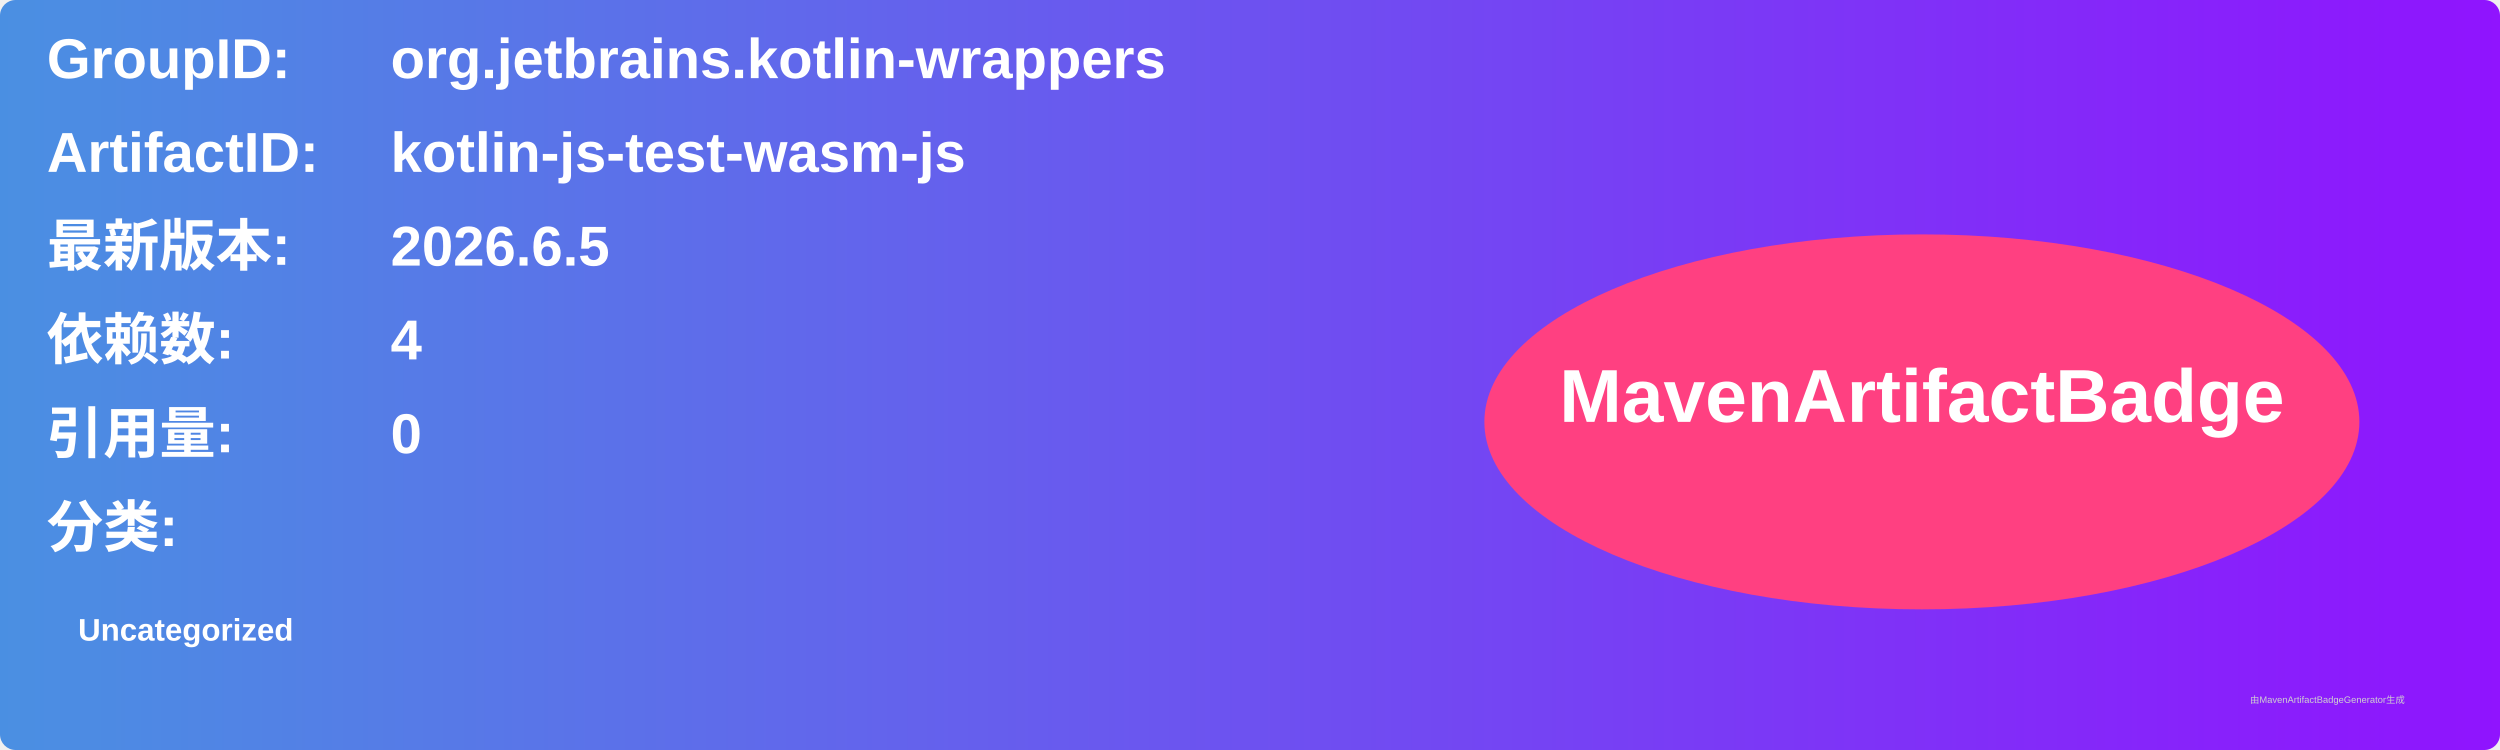
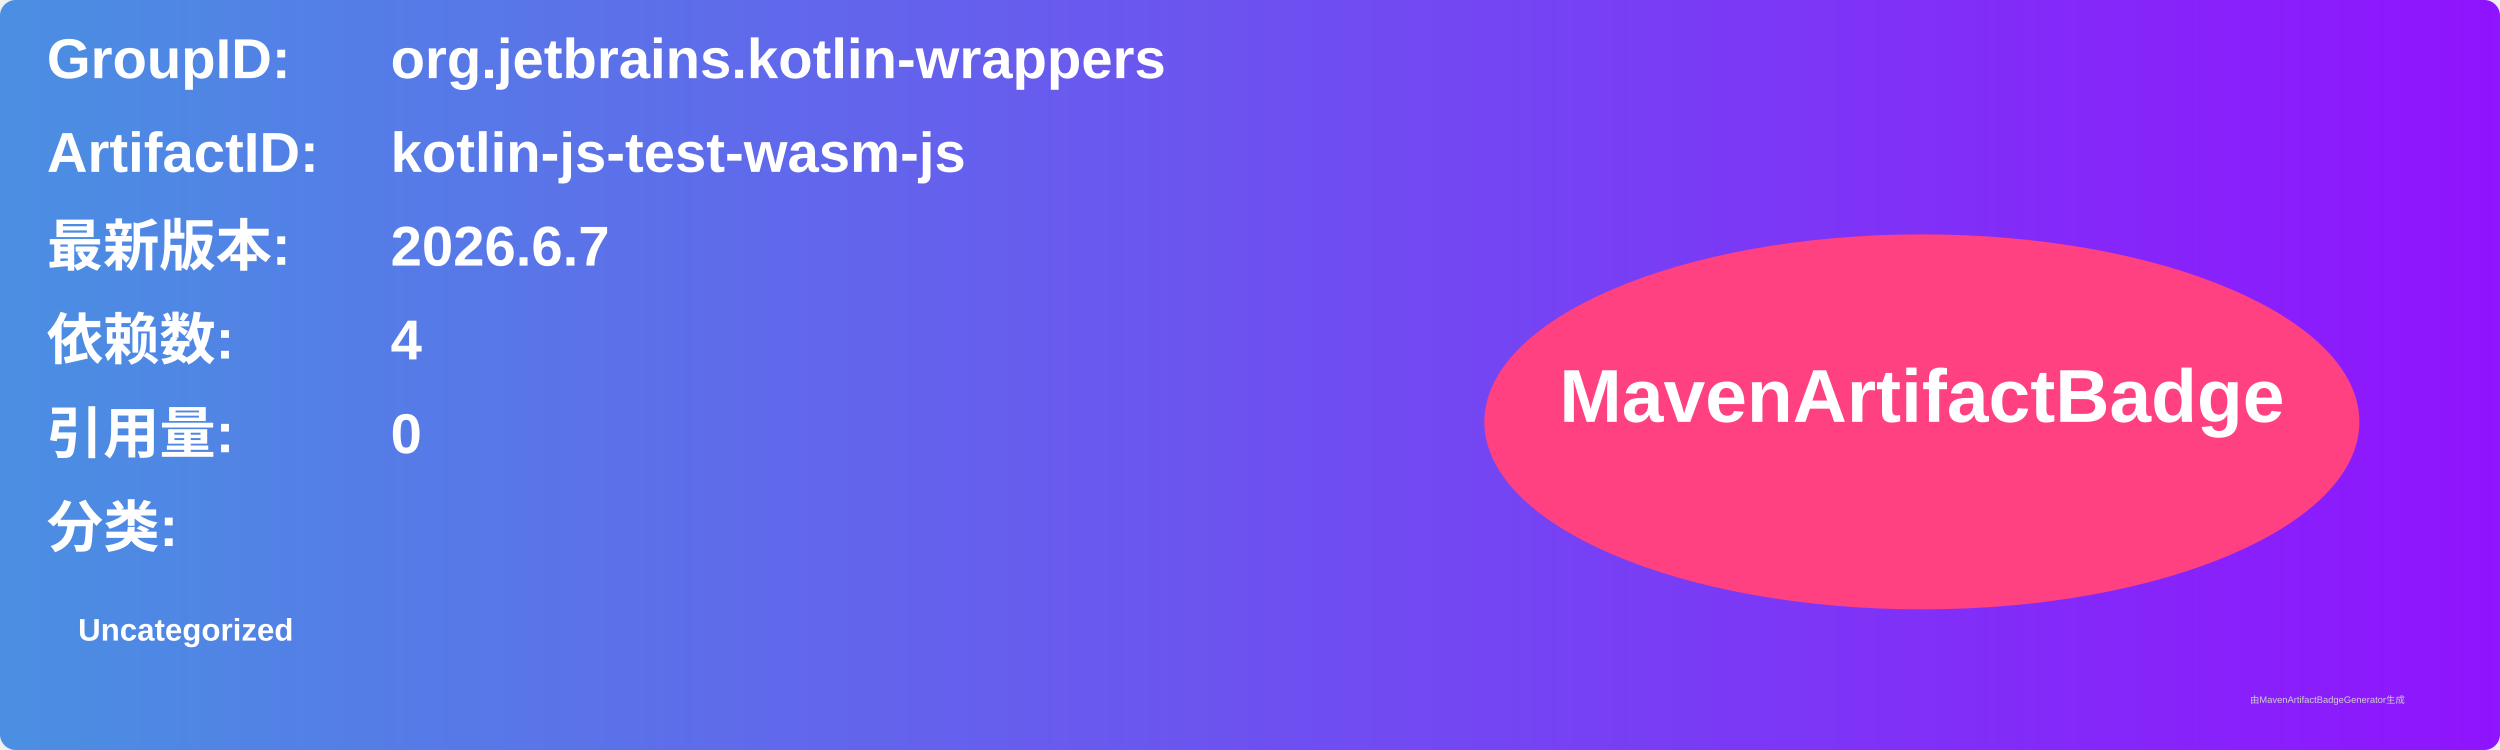
<svg xmlns="http://www.w3.org/2000/svg" width="800" height="240" viewBox="0 0 800 240">
  <linearGradient id="grad" x1="0%" y1="0%" x2="100%" y2="0%">
    <stop offset="0%" stop-color="#4a90e2" />
    <stop offset="100%" stop-color="#9013fe" />
  </linearGradient>
  <rect width="100%" height="100%" rx="5" ry="5" fill="url(#grad)" />
  <g transform="translate(15, 15)">
    <text x="0" y="10" font-family="Arial" font-size="18" fill="white" font-weight="bold" width="260">GroupID:</text>
    <text x="110" y="10" font-family="Arial" font-size="18" fill="white" font-weight="bold" width="460">org.jetbrains.kotlin-wrappers</text>
    <text x="0" y="40" font-family="Arial" font-size="18" fill="white" font-weight="bold" width="260">ArtifactID:</text>
    <text x="110" y="40" font-family="Arial" font-size="18" fill="white" font-weight="bold" width="460">kotlin-js-test-wasm-js</text>
    <text x="0" y="70" font-family="Arial" font-size="18" fill="white" font-weight="bold">最新版本:</text>
    <text x="110" y="70" font-family="Arial" font-size="18" fill="white" font-weight="bold">
-       <tspan font-weight="bold">2026.6.5</tspan>
+       <tspan font-weight="bold">2026.6.7</tspan>
    </text>
    <text x="0" y="100" font-family="Arial" font-size="18" fill="white" font-weight="bold">依赖数: </text>
    <text x="110" y="100" font-family="Arial" font-size="18" fill="white">
      <tspan font-weight="bold">4</tspan>
    </text>
    <text x="0" y="130" font-family="Arial" font-size="18" fill="white" font-weight="bold">引用量: </text>
    <text x="110" y="130" font-family="Arial" font-size="18" fill="white">
      <tspan font-weight="bold">0</tspan>
    </text>
    <text x="0" y="160" font-family="Arial" font-size="18" fill="white" font-weight="bold">分类:</text>
    <text x="10" y="190" font-family="Arial" font-size="10" fill="white">
      <tspan font-weight="bold">Uncategorized</tspan>
    </text>
    <ellipse cx="600" cy="120" rx="140" ry="60" fill="#ff4081" />
    <text x="600" y="120" text-anchor="middle" font-family="Arial" font-size="24" fill="white" font-weight="bold">MavenArtifactBadge</text>
  </g>
  <text x="720" y="225" font-family="Arial" font-size="3" fill="#d0d0d0">由MavenArtifactBadgeGenerator生成</text>
</svg>
